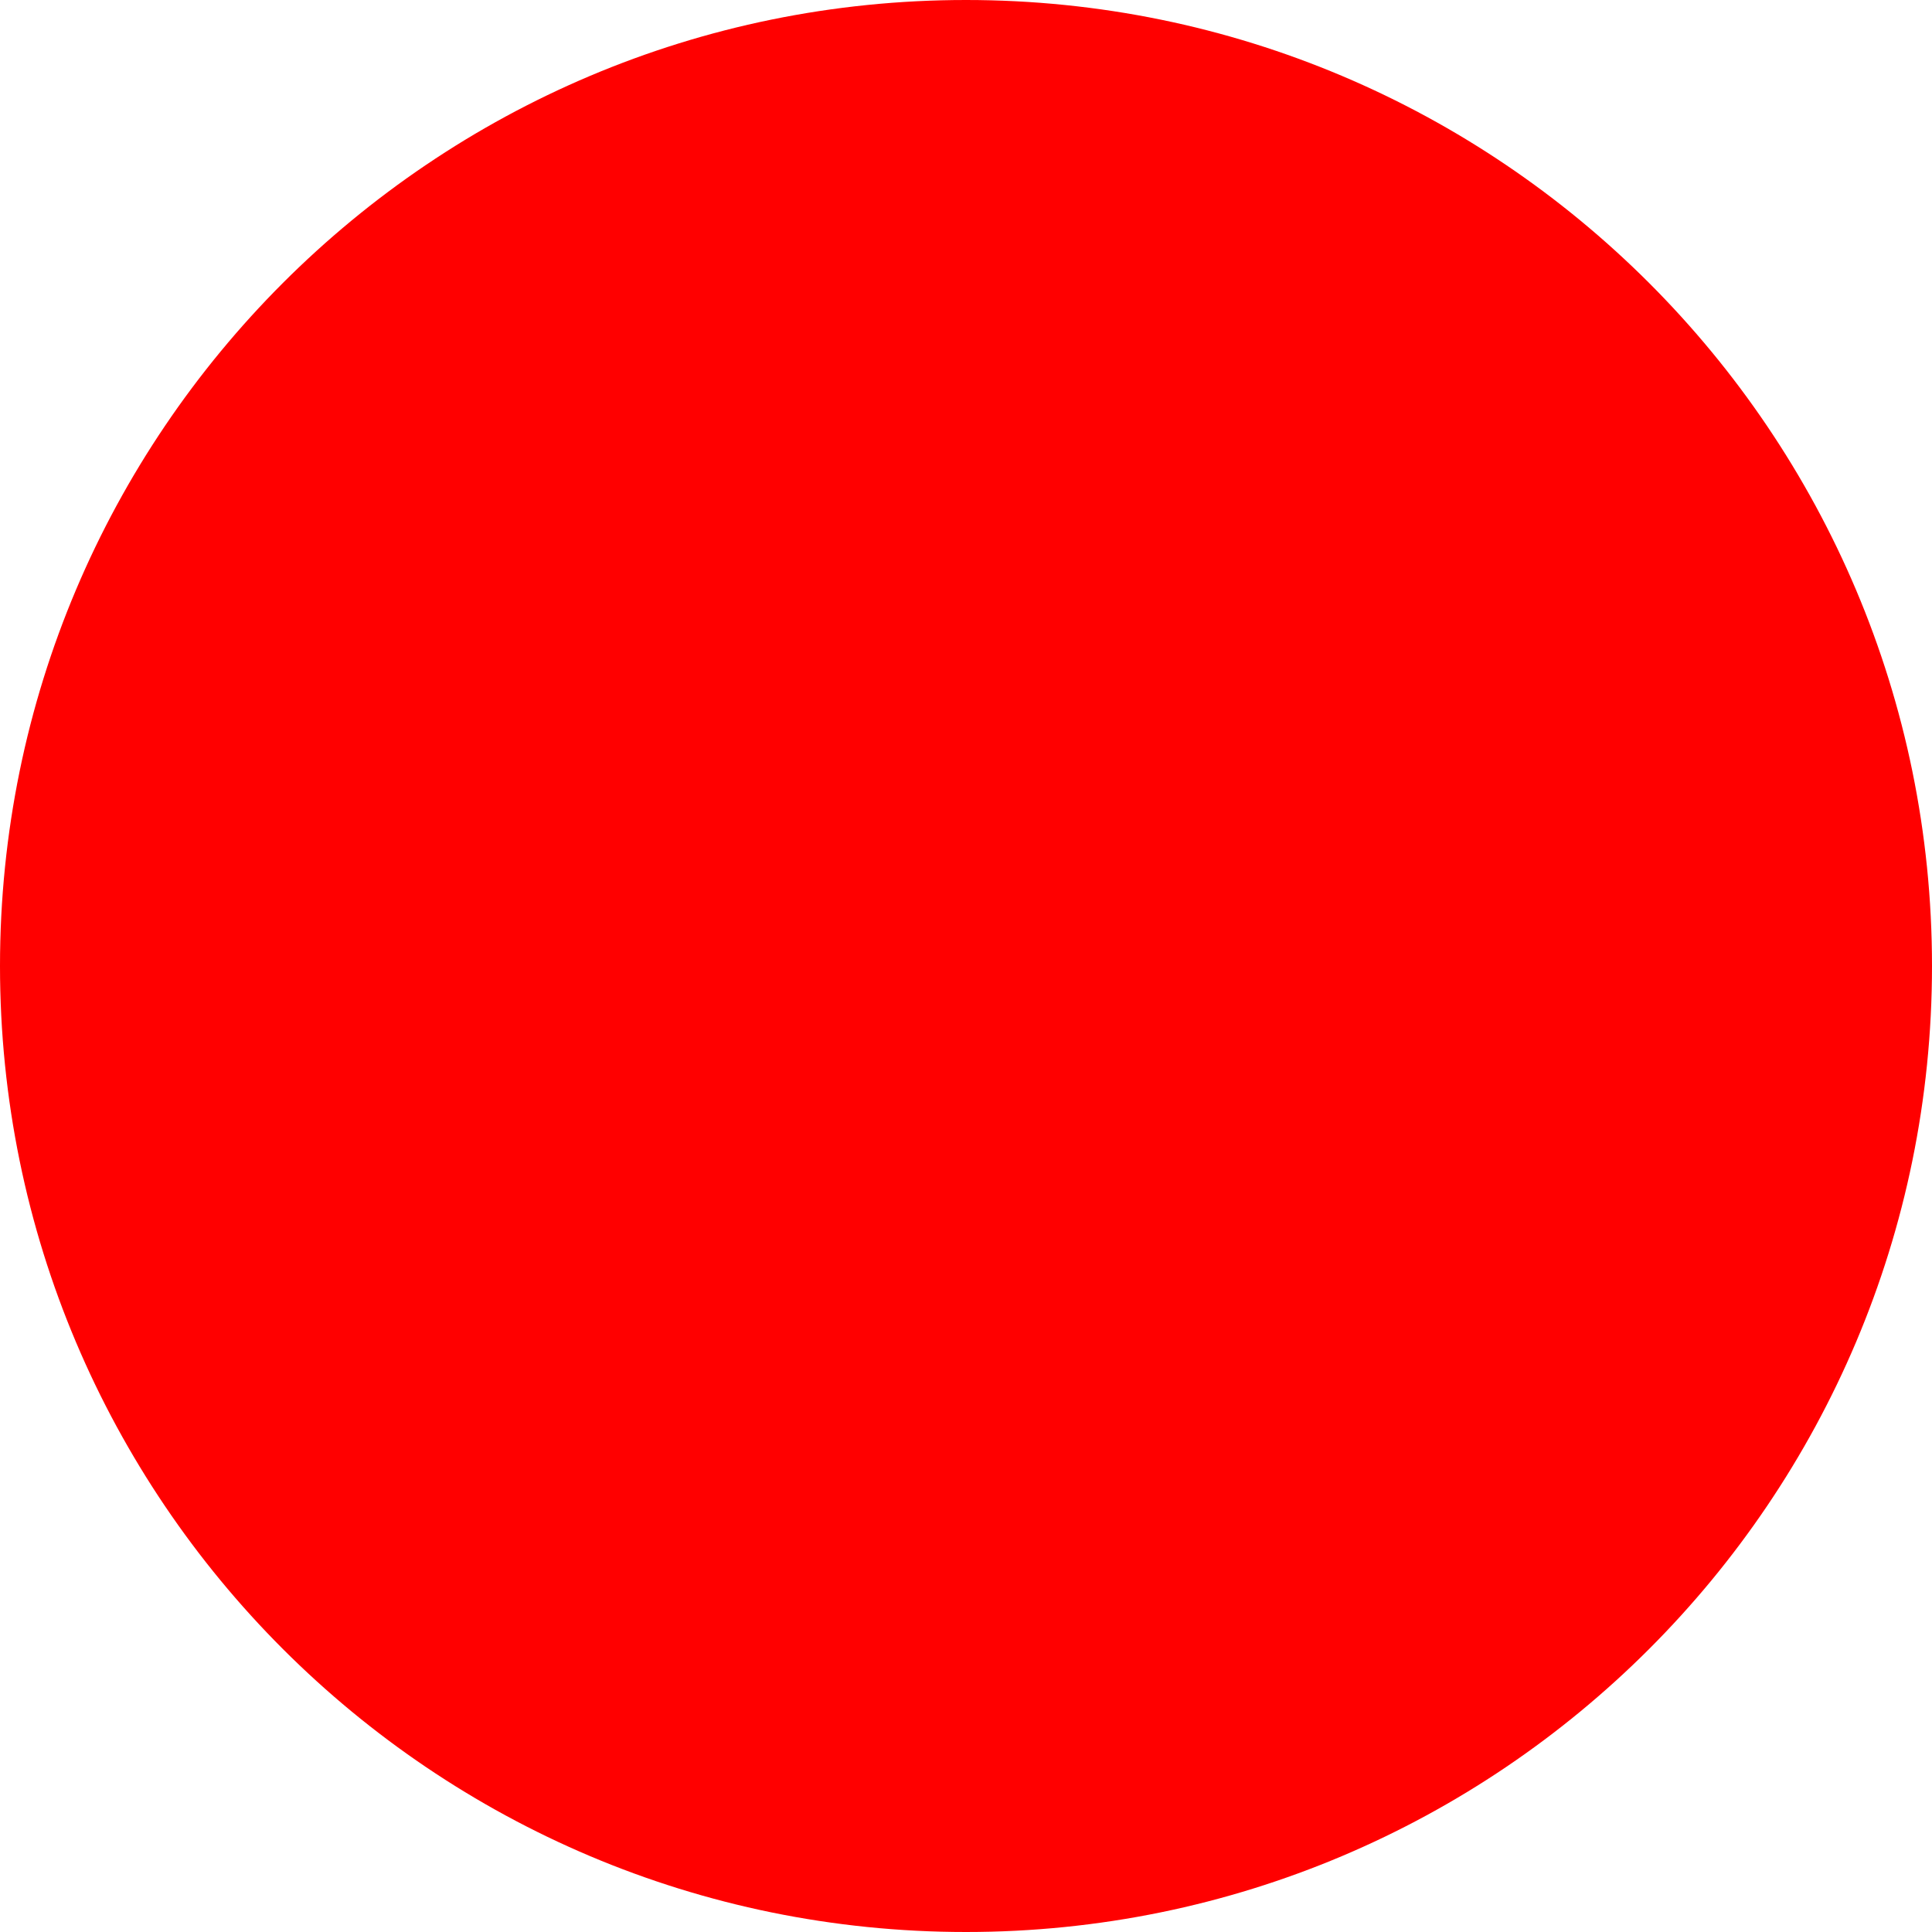
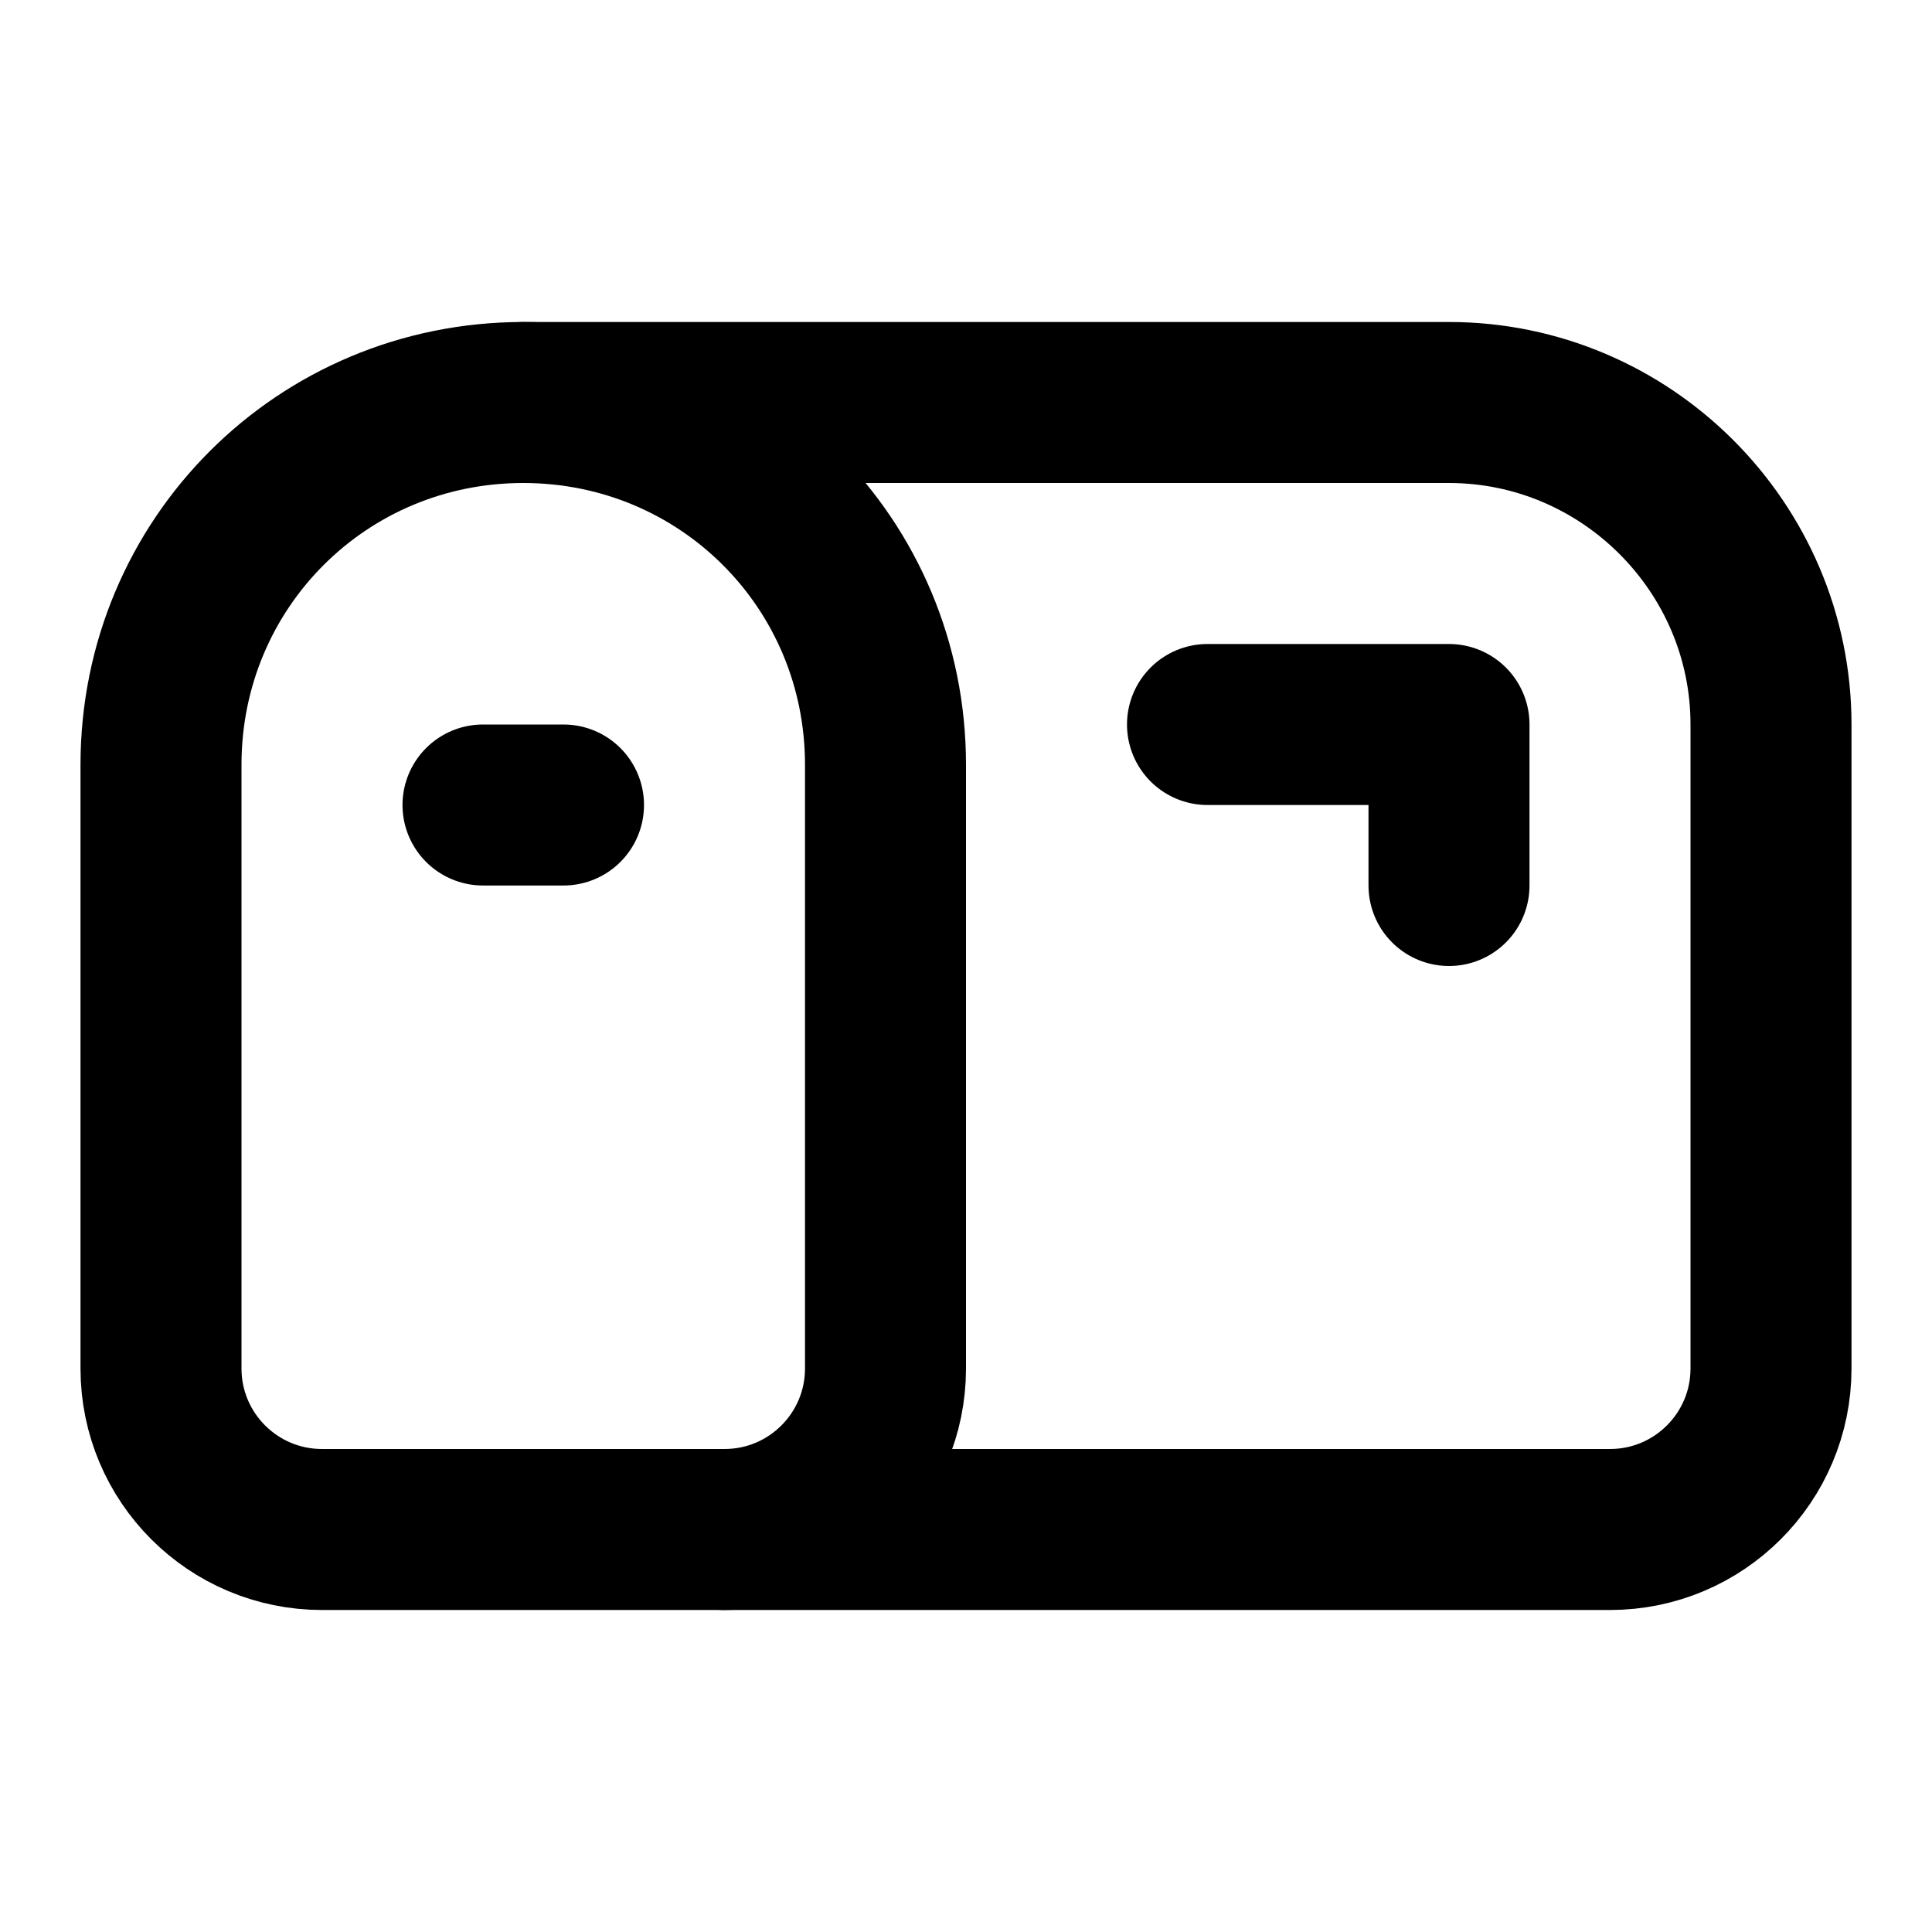
- <svg xmlns="http://www.w3.org/2000/svg" width="512" height="512">
-   <circle cx="256" cy="256" r="256" fill="red" />
+ <svg xmlns="http://www.w3.org/2000/svg" viewBox="0 0 24 24" fill="none" stroke="currentColor" stroke-width="2" stroke-linecap="round" stroke-linejoin="round" class="lucide lucide-mailbox">
+   <path d="M22 17a2 2 0 0 1-2 2H4a2 2 0 0 1-2-2V9.5C2 7 4 5 6.5 5H18c2.2 0 4 1.8 4 4v8Z" />
+   <polyline points="15,9 18,9 18,11" />
+   <path d="M6.5 5C9 5 11 7 11 9.5V17a2 2 0 0 1-2 2" />
+   <line x1="6" x2="7" y1="10" y2="10" />
</svg>
